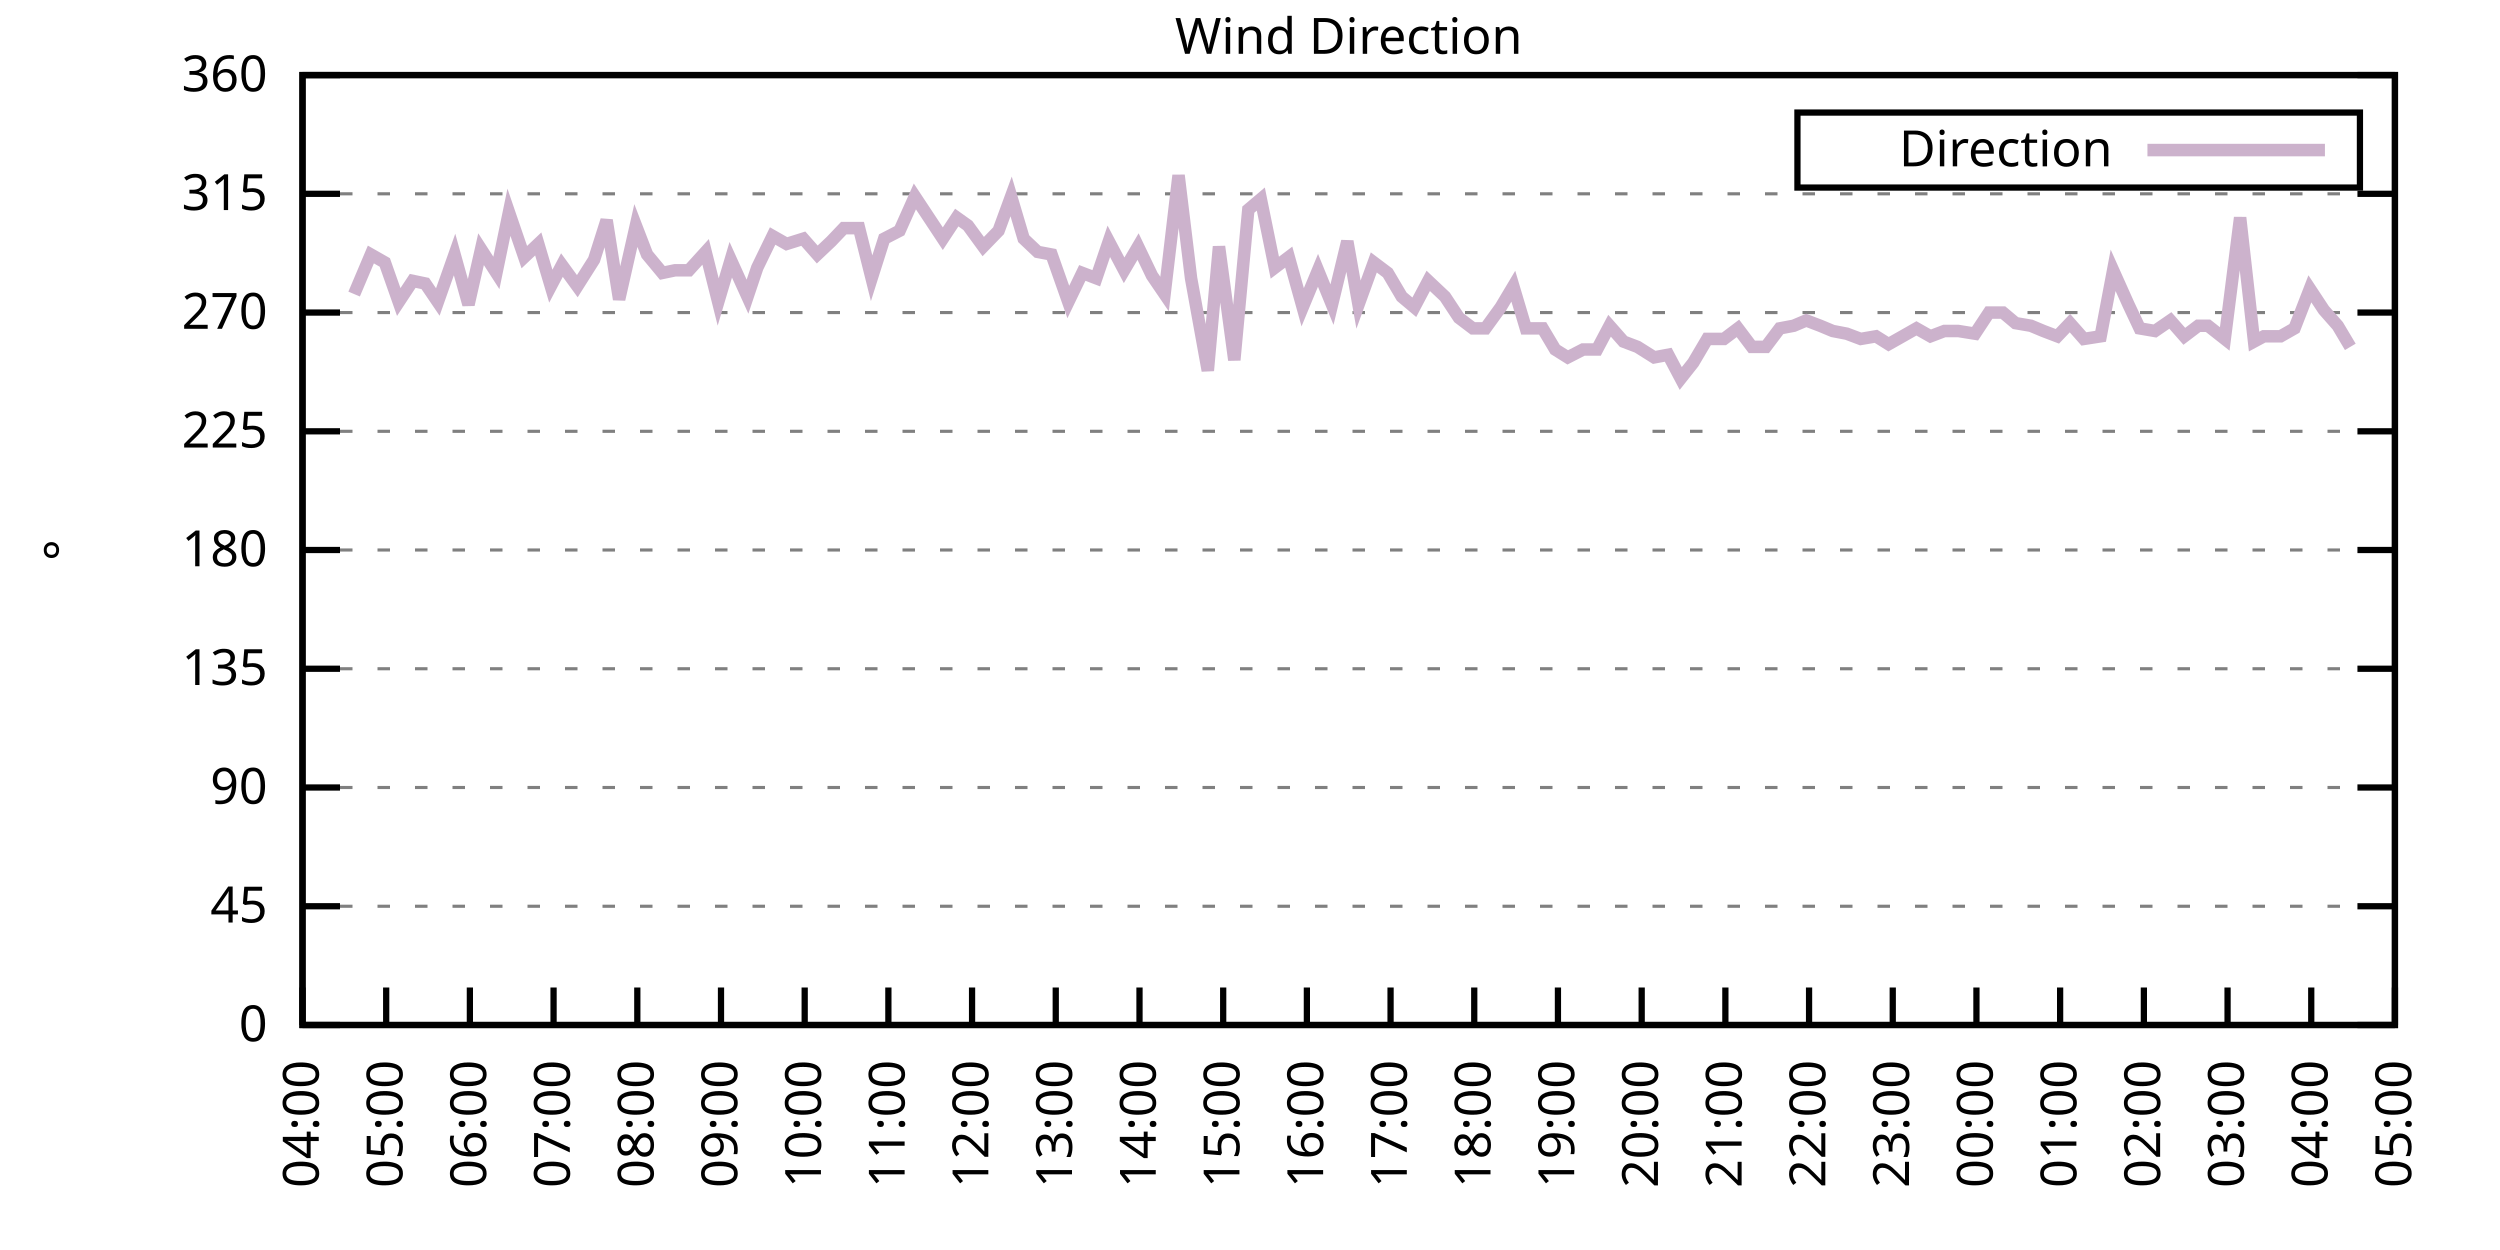
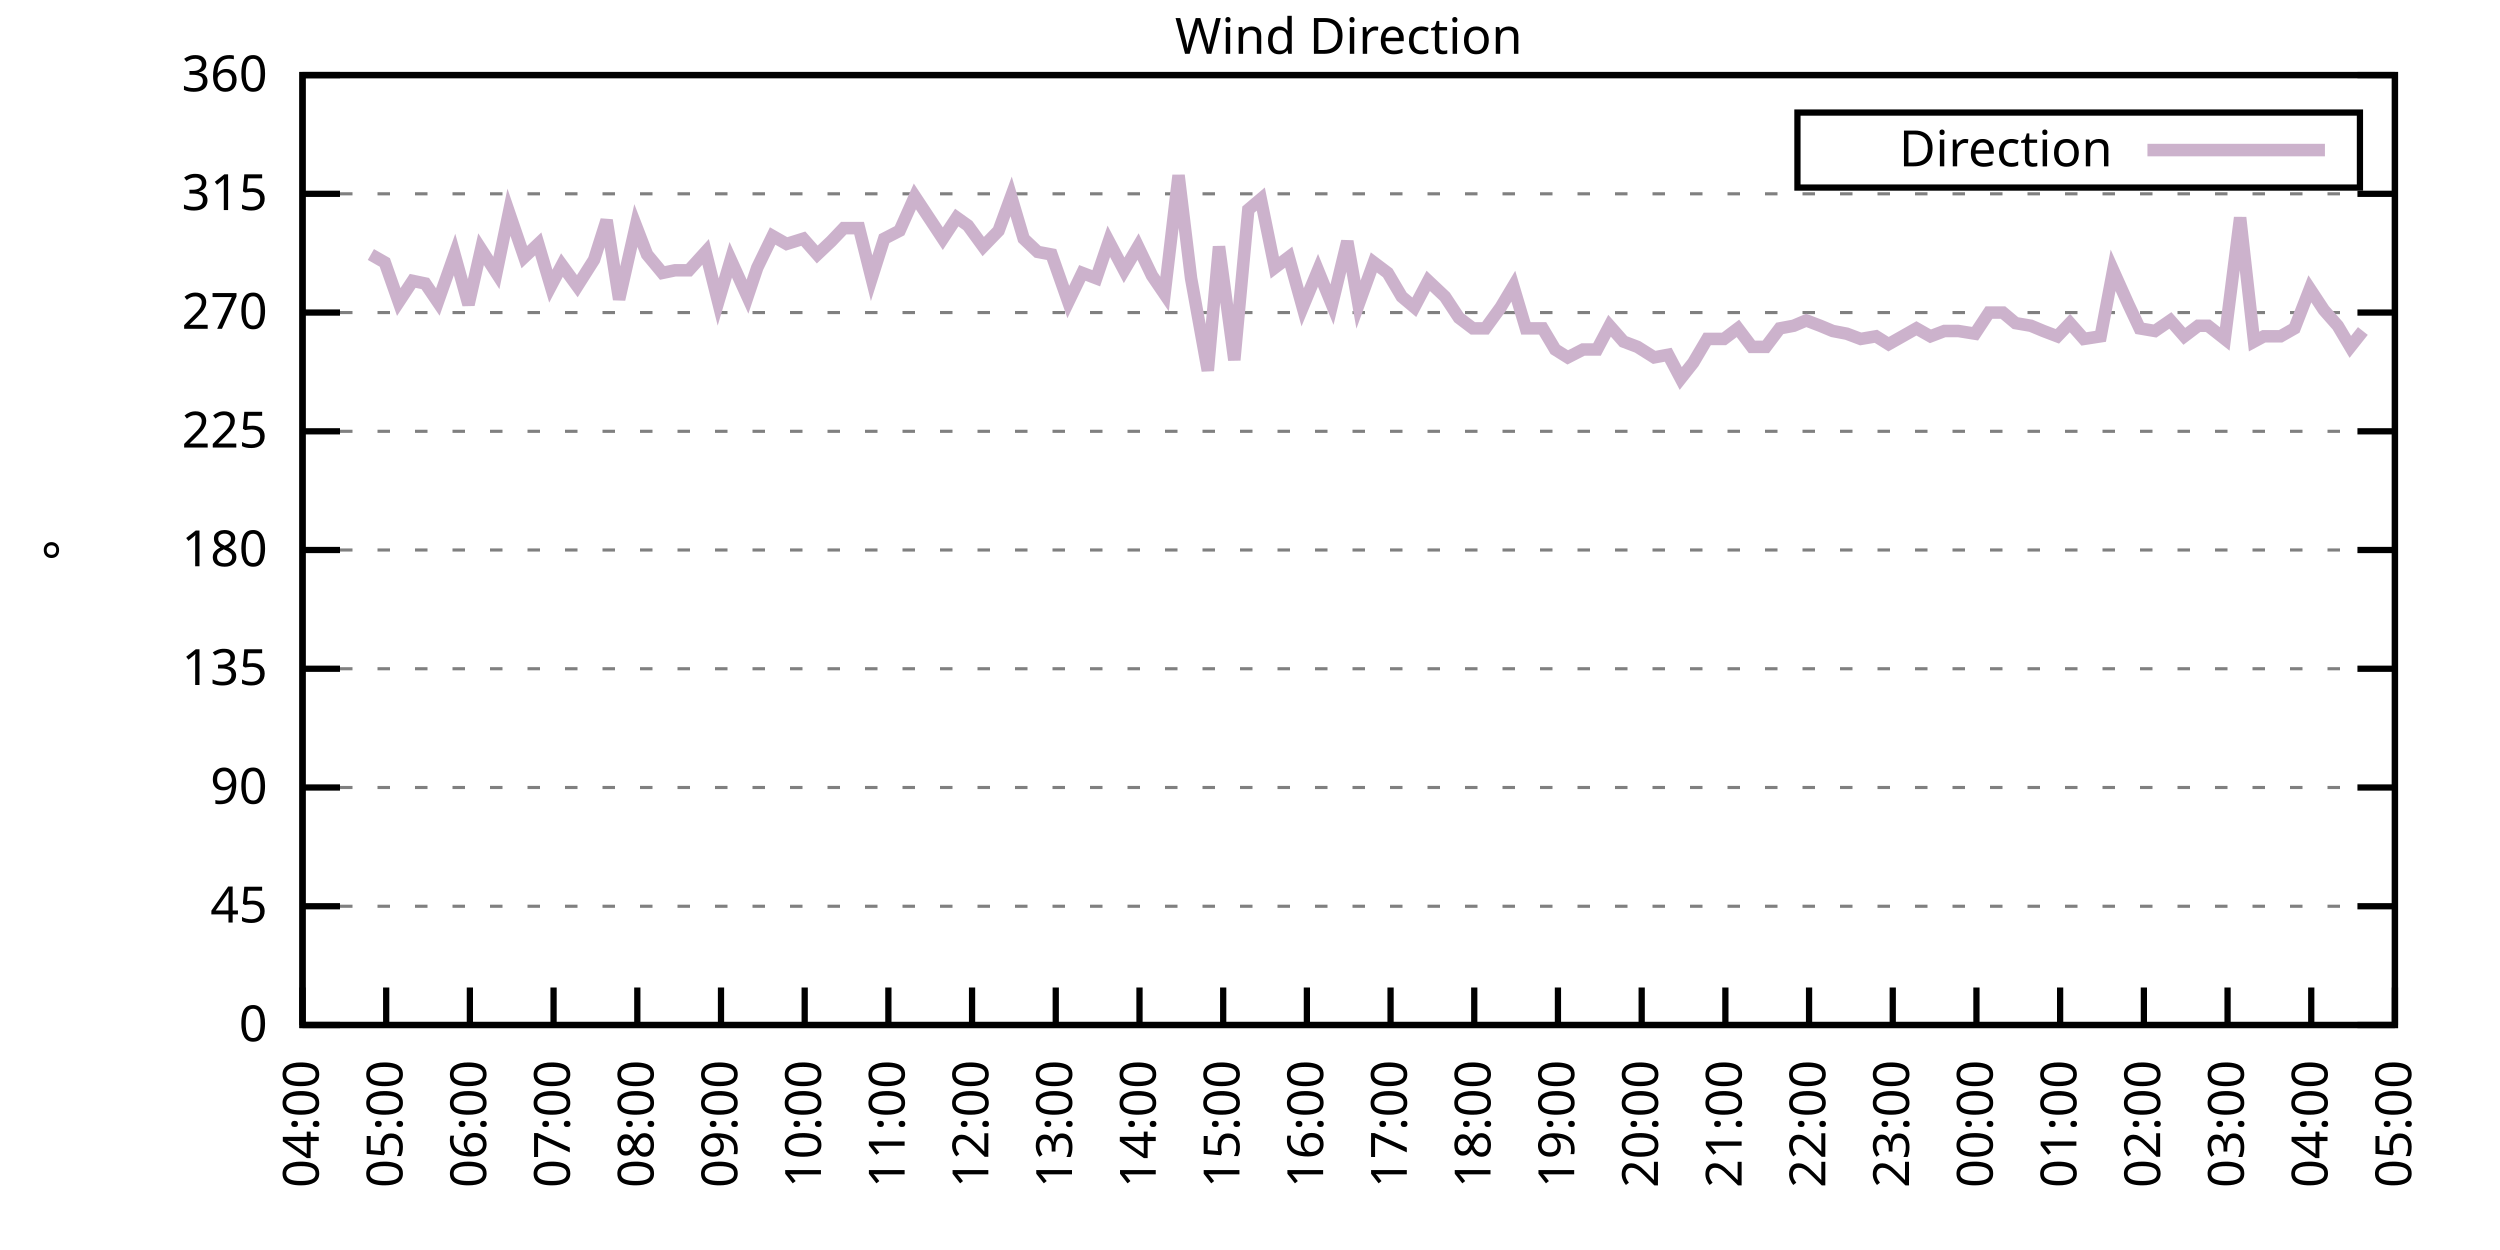
<svg xmlns="http://www.w3.org/2000/svg" xmlns:xlink="http://www.w3.org/1999/xlink" width="400" height="200" viewBox="0 0 400 200">
  <g id="gnuplot_canvas">
    <rect x="0" y="0" width="400" height="200" fill="none" />
    <defs>
      <circle id="gpDot" r="0.5" stroke-width="0.5" stroke="currentColor" />
      <path id="gpPt0" stroke-width="0.333" stroke="currentColor" d="M-1,0 h2 M0,-1 v2" />
      <path id="gpPt1" stroke-width="0.333" stroke="currentColor" d="M-1,-1 L1,1 M1,-1 L-1,1" />
      <path id="gpPt2" stroke-width="0.333" stroke="currentColor" d="M-1,0 L1,0 M0,-1 L0,1 M-1,-1 L1,1 M-1,1 L1,-1" />
      <rect id="gpPt3" stroke-width="0.333" stroke="currentColor" x="-1" y="-1" width="2" height="2" />
      <rect id="gpPt4" stroke-width="0.333" stroke="currentColor" fill="currentColor" x="-1" y="-1" width="2" height="2" />
      <circle id="gpPt5" stroke-width="0.333" stroke="currentColor" cx="0" cy="0" r="1" />
      <use xlink:href="#gpPt5" id="gpPt6" fill="currentColor" stroke="none" />
      <path id="gpPt7" stroke-width="0.333" stroke="currentColor" d="M0,-1.33 L-1.33,0.67 L1.33,0.67 z" />
      <use xlink:href="#gpPt7" id="gpPt8" fill="currentColor" stroke="none" />
      <use xlink:href="#gpPt7" id="gpPt9" stroke="currentColor" transform="rotate(180)" />
      <use xlink:href="#gpPt9" id="gpPt10" fill="currentColor" stroke="none" />
      <use xlink:href="#gpPt3" id="gpPt11" stroke="currentColor" transform="rotate(45)" />
      <use xlink:href="#gpPt11" id="gpPt12" fill="currentColor" stroke="none" />
      <path id="gpPt13" stroke-width="0.333" stroke="currentColor" d="M0,1.330 L1.265,0.411 L0.782,-1.067 L-0.782,-1.076 L-1.265,0.411 z" />
      <use xlink:href="#gpPt13" id="gpPt14" fill="currentColor" stroke="none" />
      <filter id="textbox" filterUnits="objectBoundingBox" x="0" y="0" height="1" width="1">
        <feFlood flood-color="white" flood-opacity="1" result="bgnd" />
        <feComposite in="SourceGraphic" in2="bgnd" operator="atop" />
      </filter>
      <filter id="greybox" filterUnits="objectBoundingBox" x="0" y="0" height="1" width="1">
        <feFlood flood-color="lightgrey" flood-opacity="1" result="grey" />
        <feComposite in="SourceGraphic" in2="grey" operator="atop" />
      </filter>
    </defs>
    <g fill="none" color="white" stroke="currentColor" stroke-width="1.00" stroke-linecap="butt" stroke-linejoin="miter">
</g>
    <g fill="none" color="black" stroke="currentColor" stroke-width="1.00" stroke-linecap="butt" stroke-linejoin="miter">
      <g stroke="none" shape-rendering="crispEdges">
        <polygon fill="rgb(255, 255, 255)" points="48.40,164.00 383.18,164.00 383.18,12.02 48.40,12.02 " />
      </g>
    </g>
    <g fill="none" color="black" stroke="currentColor" stroke-width="1.00" stroke-linecap="butt" stroke-linejoin="miter">
</g>
    <g fill="none" color="black" stroke="black" stroke-width="0.50" stroke-linecap="butt" stroke-linejoin="miter">
</g>
    <g fill="none" color="gray" stroke="currentColor" stroke-width="0.50" stroke-linecap="butt" stroke-linejoin="miter">
      <path stroke="gray" stroke-dasharray="2,4" class="gridline" d="M48.40,164.00 L383.19,164.00  " />
    </g>
    <g fill="none" color="gray" stroke="gray" stroke-width="1.00" stroke-linecap="butt" stroke-linejoin="miter">
</g>
    <g fill="none" color="black" stroke="currentColor" stroke-width="1.00" stroke-linecap="butt" stroke-linejoin="miter">
      <path stroke="black" d="M48.40,164.00 L54.40,164.00 M383.19,164.00 L377.19,164.00  " />
      <g transform="translate(42.80,166.60)" stroke="none" fill="black" font-family="Sans" font-size="8.00" text-anchor="end">
        <text>
          <tspan font-family="Sans"> 0</tspan>
        </text>
      </g>
    </g>
    <g fill="none" color="black" stroke="currentColor" stroke-width="1.00" stroke-linecap="butt" stroke-linejoin="miter">
</g>
    <g fill="none" color="black" stroke="black" stroke-width="0.50" stroke-linecap="butt" stroke-linejoin="miter">
</g>
    <g fill="none" color="gray" stroke="currentColor" stroke-width="0.50" stroke-linecap="butt" stroke-linejoin="miter">
      <path stroke="gray" stroke-dasharray="2,4" class="gridline" d="M48.40,145.00 L383.19,145.00  " />
    </g>
    <g fill="none" color="gray" stroke="gray" stroke-width="1.00" stroke-linecap="butt" stroke-linejoin="miter">
</g>
    <g fill="none" color="black" stroke="currentColor" stroke-width="1.00" stroke-linecap="butt" stroke-linejoin="miter">
      <path stroke="black" d="M48.40,145.00 L54.40,145.00 M383.19,145.00 L377.19,145.00  " />
      <g transform="translate(42.80,147.60)" stroke="none" fill="black" font-family="Sans" font-size="8.00" text-anchor="end">
        <text>
          <tspan font-family="Sans"> 45</tspan>
        </text>
      </g>
    </g>
    <g fill="none" color="black" stroke="currentColor" stroke-width="1.00" stroke-linecap="butt" stroke-linejoin="miter">
</g>
    <g fill="none" color="black" stroke="black" stroke-width="0.50" stroke-linecap="butt" stroke-linejoin="miter">
</g>
    <g fill="none" color="gray" stroke="currentColor" stroke-width="0.50" stroke-linecap="butt" stroke-linejoin="miter">
      <path stroke="gray" stroke-dasharray="2,4" class="gridline" d="M48.40,126.00 L383.19,126.00  " />
    </g>
    <g fill="none" color="gray" stroke="gray" stroke-width="1.00" stroke-linecap="butt" stroke-linejoin="miter">
</g>
    <g fill="none" color="black" stroke="currentColor" stroke-width="1.00" stroke-linecap="butt" stroke-linejoin="miter">
      <path stroke="black" d="M48.40,126.00 L54.40,126.00 M383.19,126.00 L377.19,126.00  " />
      <g transform="translate(42.80,128.60)" stroke="none" fill="black" font-family="Sans" font-size="8.00" text-anchor="end">
        <text>
          <tspan font-family="Sans"> 90</tspan>
        </text>
      </g>
    </g>
    <g fill="none" color="black" stroke="currentColor" stroke-width="1.00" stroke-linecap="butt" stroke-linejoin="miter">
</g>
    <g fill="none" color="black" stroke="black" stroke-width="0.50" stroke-linecap="butt" stroke-linejoin="miter">
</g>
    <g fill="none" color="gray" stroke="currentColor" stroke-width="0.50" stroke-linecap="butt" stroke-linejoin="miter">
      <path stroke="gray" stroke-dasharray="2,4" class="gridline" d="M48.40,107.00 L383.19,107.00  " />
    </g>
    <g fill="none" color="gray" stroke="gray" stroke-width="1.00" stroke-linecap="butt" stroke-linejoin="miter">
</g>
    <g fill="none" color="black" stroke="currentColor" stroke-width="1.00" stroke-linecap="butt" stroke-linejoin="miter">
      <path stroke="black" d="M48.40,107.00 L54.40,107.00 M383.19,107.00 L377.19,107.00  " />
      <g transform="translate(42.80,109.60)" stroke="none" fill="black" font-family="Sans" font-size="8.00" text-anchor="end">
        <text>
          <tspan font-family="Sans"> 135</tspan>
        </text>
      </g>
    </g>
    <g fill="none" color="black" stroke="currentColor" stroke-width="1.00" stroke-linecap="butt" stroke-linejoin="miter">
</g>
    <g fill="none" color="black" stroke="black" stroke-width="0.50" stroke-linecap="butt" stroke-linejoin="miter">
</g>
    <g fill="none" color="gray" stroke="currentColor" stroke-width="0.50" stroke-linecap="butt" stroke-linejoin="miter">
      <path stroke="gray" stroke-dasharray="2,4" class="gridline" d="M48.40,88.00 L383.19,88.00  " />
    </g>
    <g fill="none" color="gray" stroke="gray" stroke-width="1.00" stroke-linecap="butt" stroke-linejoin="miter">
</g>
    <g fill="none" color="black" stroke="currentColor" stroke-width="1.00" stroke-linecap="butt" stroke-linejoin="miter">
      <path stroke="black" d="M48.40,88.00 L54.40,88.00 M383.19,88.00 L377.19,88.00  " />
      <g transform="translate(42.80,90.60)" stroke="none" fill="black" font-family="Sans" font-size="8.00" text-anchor="end">
        <text>
          <tspan font-family="Sans"> 180</tspan>
        </text>
      </g>
    </g>
    <g fill="none" color="black" stroke="currentColor" stroke-width="1.00" stroke-linecap="butt" stroke-linejoin="miter">
</g>
    <g fill="none" color="black" stroke="black" stroke-width="0.50" stroke-linecap="butt" stroke-linejoin="miter">
</g>
    <g fill="none" color="gray" stroke="currentColor" stroke-width="0.50" stroke-linecap="butt" stroke-linejoin="miter">
      <path stroke="gray" stroke-dasharray="2,4" class="gridline" d="M48.40,69.01 L383.19,69.01  " />
    </g>
    <g fill="none" color="gray" stroke="gray" stroke-width="1.00" stroke-linecap="butt" stroke-linejoin="miter">
</g>
    <g fill="none" color="black" stroke="currentColor" stroke-width="1.00" stroke-linecap="butt" stroke-linejoin="miter">
      <path stroke="black" d="M48.40,69.01 L54.40,69.01 M383.19,69.01 L377.19,69.01  " />
      <g transform="translate(42.80,71.61)" stroke="none" fill="black" font-family="Sans" font-size="8.00" text-anchor="end">
        <text>
          <tspan font-family="Sans"> 225</tspan>
        </text>
      </g>
    </g>
    <g fill="none" color="black" stroke="currentColor" stroke-width="1.00" stroke-linecap="butt" stroke-linejoin="miter">
</g>
    <g fill="none" color="black" stroke="black" stroke-width="0.50" stroke-linecap="butt" stroke-linejoin="miter">
</g>
    <g fill="none" color="gray" stroke="currentColor" stroke-width="0.50" stroke-linecap="butt" stroke-linejoin="miter">
      <path stroke="gray" stroke-dasharray="2,4" class="gridline" d="M48.40,50.01 L383.19,50.01  " />
    </g>
    <g fill="none" color="gray" stroke="gray" stroke-width="1.00" stroke-linecap="butt" stroke-linejoin="miter">
</g>
    <g fill="none" color="black" stroke="currentColor" stroke-width="1.00" stroke-linecap="butt" stroke-linejoin="miter">
      <path stroke="black" d="M48.40,50.01 L54.40,50.01 M383.19,50.01 L377.19,50.01  " />
      <g transform="translate(42.80,52.61)" stroke="none" fill="black" font-family="Sans" font-size="8.00" text-anchor="end">
        <text>
          <tspan font-family="Sans"> 270</tspan>
        </text>
      </g>
    </g>
    <g fill="none" color="black" stroke="currentColor" stroke-width="1.00" stroke-linecap="butt" stroke-linejoin="miter">
</g>
    <g fill="none" color="black" stroke="black" stroke-width="0.50" stroke-linecap="butt" stroke-linejoin="miter">
</g>
    <g fill="none" color="gray" stroke="currentColor" stroke-width="0.50" stroke-linecap="butt" stroke-linejoin="miter">
      <path stroke="gray" stroke-dasharray="2,4" class="gridline" d="M48.40,31.01 L383.19,31.01  " />
    </g>
    <g fill="none" color="gray" stroke="gray" stroke-width="1.00" stroke-linecap="butt" stroke-linejoin="miter">
</g>
    <g fill="none" color="black" stroke="currentColor" stroke-width="1.00" stroke-linecap="butt" stroke-linejoin="miter">
      <path stroke="black" d="M48.40,31.01 L54.40,31.01 M383.19,31.01 L377.19,31.01  " />
      <g transform="translate(42.80,33.61)" stroke="none" fill="black" font-family="Sans" font-size="8.00" text-anchor="end">
        <text>
          <tspan font-family="Sans"> 315</tspan>
        </text>
      </g>
    </g>
    <g fill="none" color="black" stroke="currentColor" stroke-width="1.00" stroke-linecap="butt" stroke-linejoin="miter">
</g>
    <g fill="none" color="black" stroke="black" stroke-width="0.50" stroke-linecap="butt" stroke-linejoin="miter">
</g>
    <g fill="none" color="gray" stroke="currentColor" stroke-width="0.50" stroke-linecap="butt" stroke-linejoin="miter">
      <path stroke="gray" stroke-dasharray="2,4" class="gridline" d="M48.40,12.01 L383.19,12.01  " />
    </g>
    <g fill="none" color="gray" stroke="gray" stroke-width="1.00" stroke-linecap="butt" stroke-linejoin="miter">
</g>
    <g fill="none" color="black" stroke="currentColor" stroke-width="1.00" stroke-linecap="butt" stroke-linejoin="miter">
      <path stroke="black" d="M48.40,12.01 L54.40,12.01 M383.19,12.01 L377.19,12.01  " />
      <g transform="translate(42.80,14.61)" stroke="none" fill="black" font-family="Sans" font-size="8.00" text-anchor="end">
        <text>
          <tspan font-family="Sans"> 360</tspan>
        </text>
      </g>
    </g>
    <g fill="none" color="black" stroke="currentColor" stroke-width="1.00" stroke-linecap="butt" stroke-linejoin="miter">
      <path stroke="black" d="M48.40,164.00 L48.40,158.00  " />
      <g transform="translate(51.00,169.60) rotate(270.00)" stroke="none" fill="black" font-family="Sans" font-size="8.00" text-anchor="end">
        <text>
          <tspan font-family="Sans">04:00</tspan>
        </text>
      </g>
    </g>
    <g fill="none" color="black" stroke="currentColor" stroke-width="1.00" stroke-linecap="butt" stroke-linejoin="miter">
      <path stroke="black" d="M61.79,164.00 L61.79,158.00  " />
      <g transform="translate(64.39,169.60) rotate(270.00)" stroke="none" fill="black" font-family="Sans" font-size="8.00" text-anchor="end">
        <text>
          <tspan font-family="Sans">05:00</tspan>
        </text>
      </g>
    </g>
    <g fill="none" color="black" stroke="currentColor" stroke-width="1.00" stroke-linecap="butt" stroke-linejoin="miter">
      <path stroke="black" d="M75.18,164.00 L75.18,158.00  " />
      <g transform="translate(77.78,169.60) rotate(270.00)" stroke="none" fill="black" font-family="Sans" font-size="8.00" text-anchor="end">
        <text>
          <tspan font-family="Sans">06:00</tspan>
        </text>
      </g>
    </g>
    <g fill="none" color="black" stroke="currentColor" stroke-width="1.00" stroke-linecap="butt" stroke-linejoin="miter">
      <path stroke="black" d="M88.57,164.00 L88.57,158.00  " />
      <g transform="translate(91.17,169.60) rotate(270.00)" stroke="none" fill="black" font-family="Sans" font-size="8.00" text-anchor="end">
        <text>
          <tspan font-family="Sans">07:00</tspan>
        </text>
      </g>
    </g>
    <g fill="none" color="black" stroke="currentColor" stroke-width="1.00" stroke-linecap="butt" stroke-linejoin="miter">
      <path stroke="black" d="M101.97,164.00 L101.97,158.00  " />
      <g transform="translate(104.57,169.60) rotate(270.00)" stroke="none" fill="black" font-family="Sans" font-size="8.00" text-anchor="end">
        <text>
          <tspan font-family="Sans">08:00</tspan>
        </text>
      </g>
    </g>
    <g fill="none" color="black" stroke="currentColor" stroke-width="1.00" stroke-linecap="butt" stroke-linejoin="miter">
      <path stroke="black" d="M115.36,164.00 L115.36,158.00  " />
      <g transform="translate(117.96,169.60) rotate(270.00)" stroke="none" fill="black" font-family="Sans" font-size="8.00" text-anchor="end">
        <text>
          <tspan font-family="Sans">09:00</tspan>
        </text>
      </g>
    </g>
    <g fill="none" color="black" stroke="currentColor" stroke-width="1.00" stroke-linecap="butt" stroke-linejoin="miter">
      <path stroke="black" d="M128.75,164.00 L128.75,158.00  " />
      <g transform="translate(131.35,169.60) rotate(270.00)" stroke="none" fill="black" font-family="Sans" font-size="8.00" text-anchor="end">
        <text>
          <tspan font-family="Sans">10:00</tspan>
        </text>
      </g>
    </g>
    <g fill="none" color="black" stroke="currentColor" stroke-width="1.00" stroke-linecap="butt" stroke-linejoin="miter">
      <path stroke="black" d="M142.14,164.00 L142.14,158.00  " />
      <g transform="translate(144.74,169.60) rotate(270.00)" stroke="none" fill="black" font-family="Sans" font-size="8.00" text-anchor="end">
        <text>
          <tspan font-family="Sans">11:00</tspan>
        </text>
      </g>
    </g>
    <g fill="none" color="black" stroke="currentColor" stroke-width="1.00" stroke-linecap="butt" stroke-linejoin="miter">
      <path stroke="black" d="M155.53,164.00 L155.53,158.00  " />
      <g transform="translate(158.13,169.60) rotate(270.00)" stroke="none" fill="black" font-family="Sans" font-size="8.00" text-anchor="end">
        <text>
          <tspan font-family="Sans">12:00</tspan>
        </text>
      </g>
    </g>
    <g fill="none" color="black" stroke="currentColor" stroke-width="1.00" stroke-linecap="butt" stroke-linejoin="miter">
      <path stroke="black" d="M168.92,164.00 L168.92,158.00  " />
      <g transform="translate(171.52,169.60) rotate(270.00)" stroke="none" fill="black" font-family="Sans" font-size="8.00" text-anchor="end">
        <text>
          <tspan font-family="Sans">13:00</tspan>
        </text>
      </g>
    </g>
    <g fill="none" color="black" stroke="currentColor" stroke-width="1.00" stroke-linecap="butt" stroke-linejoin="miter">
      <path stroke="black" d="M182.32,164.00 L182.32,158.00  " />
      <g transform="translate(184.92,169.60) rotate(270.00)" stroke="none" fill="black" font-family="Sans" font-size="8.00" text-anchor="end">
        <text>
          <tspan font-family="Sans">14:00</tspan>
        </text>
      </g>
    </g>
    <g fill="none" color="black" stroke="currentColor" stroke-width="1.00" stroke-linecap="butt" stroke-linejoin="miter">
      <path stroke="black" d="M195.71,164.00 L195.71,158.00  " />
      <g transform="translate(198.31,169.60) rotate(270.00)" stroke="none" fill="black" font-family="Sans" font-size="8.00" text-anchor="end">
        <text>
          <tspan font-family="Sans">15:00</tspan>
        </text>
      </g>
    </g>
    <g fill="none" color="black" stroke="currentColor" stroke-width="1.00" stroke-linecap="butt" stroke-linejoin="miter">
      <path stroke="black" d="M209.10,164.00 L209.10,158.00  " />
      <g transform="translate(211.70,169.60) rotate(270.00)" stroke="none" fill="black" font-family="Sans" font-size="8.00" text-anchor="end">
        <text>
          <tspan font-family="Sans">16:00</tspan>
        </text>
      </g>
    </g>
    <g fill="none" color="black" stroke="currentColor" stroke-width="1.00" stroke-linecap="butt" stroke-linejoin="miter">
      <path stroke="black" d="M222.49,164.00 L222.49,158.00  " />
      <g transform="translate(225.09,169.60) rotate(270.00)" stroke="none" fill="black" font-family="Sans" font-size="8.00" text-anchor="end">
        <text>
          <tspan font-family="Sans">17:00</tspan>
        </text>
      </g>
    </g>
    <g fill="none" color="black" stroke="currentColor" stroke-width="1.00" stroke-linecap="butt" stroke-linejoin="miter">
      <path stroke="black" d="M235.88,164.00 L235.88,158.00  " />
      <g transform="translate(238.48,169.60) rotate(270.00)" stroke="none" fill="black" font-family="Sans" font-size="8.00" text-anchor="end">
        <text>
          <tspan font-family="Sans">18:00</tspan>
        </text>
      </g>
    </g>
    <g fill="none" color="black" stroke="currentColor" stroke-width="1.00" stroke-linecap="butt" stroke-linejoin="miter">
      <path stroke="black" d="M249.27,164.00 L249.27,158.00  " />
      <g transform="translate(251.87,169.60) rotate(270.00)" stroke="none" fill="black" font-family="Sans" font-size="8.00" text-anchor="end">
        <text>
          <tspan font-family="Sans">19:00</tspan>
        </text>
      </g>
    </g>
    <g fill="none" color="black" stroke="currentColor" stroke-width="1.00" stroke-linecap="butt" stroke-linejoin="miter">
      <path stroke="black" d="M262.67,164.00 L262.67,158.00  " />
      <g transform="translate(265.27,169.60) rotate(270.00)" stroke="none" fill="black" font-family="Sans" font-size="8.00" text-anchor="end">
        <text>
          <tspan font-family="Sans">20:00</tspan>
        </text>
      </g>
    </g>
    <g fill="none" color="black" stroke="currentColor" stroke-width="1.00" stroke-linecap="butt" stroke-linejoin="miter">
      <path stroke="black" d="M276.06,164.00 L276.06,158.00  " />
      <g transform="translate(278.66,169.60) rotate(270.00)" stroke="none" fill="black" font-family="Sans" font-size="8.00" text-anchor="end">
        <text>
          <tspan font-family="Sans">21:00</tspan>
        </text>
      </g>
    </g>
    <g fill="none" color="black" stroke="currentColor" stroke-width="1.00" stroke-linecap="butt" stroke-linejoin="miter">
      <path stroke="black" d="M289.45,164.00 L289.45,158.00  " />
      <g transform="translate(292.05,169.60) rotate(270.00)" stroke="none" fill="black" font-family="Sans" font-size="8.00" text-anchor="end">
        <text>
          <tspan font-family="Sans">22:00</tspan>
        </text>
      </g>
    </g>
    <g fill="none" color="black" stroke="currentColor" stroke-width="1.00" stroke-linecap="butt" stroke-linejoin="miter">
      <path stroke="black" d="M302.84,164.00 L302.84,158.00  " />
      <g transform="translate(305.44,169.60) rotate(270.00)" stroke="none" fill="black" font-family="Sans" font-size="8.00" text-anchor="end">
        <text>
          <tspan font-family="Sans">23:00</tspan>
        </text>
      </g>
    </g>
    <g fill="none" color="black" stroke="currentColor" stroke-width="1.00" stroke-linecap="butt" stroke-linejoin="miter">
      <path stroke="black" d="M316.23,164.00 L316.23,158.00  " />
      <g transform="translate(318.83,169.60) rotate(270.00)" stroke="none" fill="black" font-family="Sans" font-size="8.00" text-anchor="end">
        <text>
          <tspan font-family="Sans">00:00</tspan>
        </text>
      </g>
    </g>
    <g fill="none" color="black" stroke="currentColor" stroke-width="1.00" stroke-linecap="butt" stroke-linejoin="miter">
      <path stroke="black" d="M329.62,164.00 L329.62,158.00  " />
      <g transform="translate(332.22,169.60) rotate(270.00)" stroke="none" fill="black" font-family="Sans" font-size="8.00" text-anchor="end">
        <text>
          <tspan font-family="Sans">01:00</tspan>
        </text>
      </g>
    </g>
    <g fill="none" color="black" stroke="currentColor" stroke-width="1.00" stroke-linecap="butt" stroke-linejoin="miter">
      <path stroke="black" d="M343.02,164.00 L343.02,158.00  " />
      <g transform="translate(345.62,169.60) rotate(270.00)" stroke="none" fill="black" font-family="Sans" font-size="8.00" text-anchor="end">
        <text>
          <tspan font-family="Sans">02:00</tspan>
        </text>
      </g>
    </g>
    <g fill="none" color="black" stroke="currentColor" stroke-width="1.00" stroke-linecap="butt" stroke-linejoin="miter">
      <path stroke="black" d="M356.41,164.00 L356.41,158.00  " />
      <g transform="translate(359.01,169.60) rotate(270.00)" stroke="none" fill="black" font-family="Sans" font-size="8.00" text-anchor="end">
        <text>
          <tspan font-family="Sans">03:00</tspan>
        </text>
      </g>
    </g>
    <g fill="none" color="black" stroke="currentColor" stroke-width="1.00" stroke-linecap="butt" stroke-linejoin="miter">
      <path stroke="black" d="M369.80,164.00 L369.80,158.00  " />
      <g transform="translate(372.40,169.60) rotate(270.00)" stroke="none" fill="black" font-family="Sans" font-size="8.00" text-anchor="end">
        <text>
          <tspan font-family="Sans">04:00</tspan>
        </text>
      </g>
    </g>
    <g fill="none" color="black" stroke="currentColor" stroke-width="1.00" stroke-linecap="butt" stroke-linejoin="miter">
      <path stroke="black" d="M383.19,164.00 L383.19,158.00  " />
      <g transform="translate(385.79,169.60) rotate(270.00)" stroke="none" fill="black" font-family="Sans" font-size="8.00" text-anchor="end">
        <text>
          <tspan font-family="Sans">05:00</tspan>
        </text>
      </g>
    </g>
    <g fill="none" color="black" stroke="currentColor" stroke-width="1.00" stroke-linecap="butt" stroke-linejoin="miter">
</g>
    <g fill="none" color="black" stroke="currentColor" stroke-width="1.00" stroke-linecap="butt" stroke-linejoin="miter">
      <path stroke="black" d="M48.40,12.01 L48.40,164.00 L383.19,164.00 L383.19,12.01 L48.40,12.01 Z  " />
    </g>
    <g fill="none" color="black" stroke="currentColor" stroke-width="1.00" stroke-linecap="butt" stroke-linejoin="miter">
</g>
    <g fill="none" color="black" stroke="currentColor" stroke-width="1.00" stroke-linecap="butt" stroke-linejoin="miter">
      <path stroke="black" d="M287.59,30.01 L287.59,18.01 L377.59,18.01 L377.59,30.01 L287.59,30.01 Z  " />
    </g>
    <g id="Wind_direction_plot_1">
      <g fill="none" color="white" stroke="black" stroke-width="2.00" stroke-linecap="butt" stroke-linejoin="miter">
</g>
      <g fill="none" color="black" stroke="currentColor" stroke-width="2.00" stroke-linecap="butt" stroke-linejoin="miter">
        <g transform="translate(337.99,26.61)" stroke="none" fill="black" font-family="Sans" font-size="8.00" text-anchor="end">
          <text>
            <tspan font-family="Sans">Direction</tspan>
          </text>
        </g>
      </g>
      <g fill="none" color="black" stroke="currentColor" stroke-width="2.00" stroke-linecap="butt" stroke-linejoin="miter">
-         <path stroke="rgb(204, 178, 204)" d="M343.59,24.01 L371.99,24.01 M56.66,47.05 L59.34,40.72 L61.57,41.99 L63.80,48.32 L66.03,44.94 L68.04,45.36   L70.05,48.32 L72.73,40.72 L74.96,48.74 L76.97,39.87 L79.42,43.67 L81.43,33.96 L83.89,41.14 L86.12,39.03   L88.13,45.79 L89.91,42.41 L92.37,45.79 L95.05,41.56 L97.06,35.23 L99.06,47.90 L101.74,36.08 L103.53,40.72   L105.98,43.67 L107.99,43.25 L110.22,43.25 L112.90,40.30 L114.91,48.32 L116.92,41.56 L119.60,47.47 L121.16,42.83   L123.62,37.76 L125.85,39.03 L128.53,38.19 L130.76,40.72 L132.99,38.61 L135.00,36.50 L137.45,36.50 L139.46,44.52   L141.47,38.19 L143.93,36.92 L146.38,31.43 L150.85,38.19 L153.08,34.81 L154.86,36.08 L157.32,39.45 L159.77,36.92   L161.78,31.43 L163.79,38.19 L166.02,40.30 L168.25,40.72 L170.93,48.32 L173.17,43.67 L175.40,44.52 L177.41,38.61   L179.86,43.25 L182.09,39.45 L184.32,44.10 L186.33,47.05 L188.57,28.05 L190.57,44.52 L193.25,59.30 L195.04,39.45   L197.49,57.61 L199.73,33.54 L201.73,31.85 L203.97,42.83 L206.20,41.14 L208.43,49.16 L210.88,43.25 L213.12,48.74   L215.57,38.61 L217.36,48.74 L219.81,41.99 L222.04,43.67 L224.28,47.47 L226.29,49.16 L228.52,44.94 L231.20,47.47   L233.43,50.85 L235.66,52.54 L237.67,52.54 L240.12,49.16 L242.13,45.79 L244.14,52.54 L246.82,52.54 L248.83,55.92   L250.84,57.18 L253.29,55.92 L255.52,55.92 L257.53,52.12 L259.76,54.65 L262.00,55.50 L264.67,57.18 L266.91,56.76   L268.92,60.56 L270.92,58.03 L273.16,54.23 L275.83,54.23 L278.07,52.54 L280.30,55.50 L282.53,55.50 L284.76,52.54   L286.99,52.12 L289.00,51.27 L291.23,52.12 L293.24,52.96 L295.48,53.39 L297.71,54.23 L300.16,53.81 L302.17,55.07   L304.40,53.81 L306.63,52.54 L308.87,53.81 L311.10,52.96 L313.33,52.96 L316.01,53.39 L318.24,50.01 L320.47,50.01   L322.48,51.70 L324.94,52.12 L326.95,52.96 L329.18,53.81 L331.19,51.70 L333.42,54.23 L336.10,53.81 L338.10,43.25   L340.56,48.74 L342.35,52.54 L344.80,52.96 L347.26,51.27 L349.49,53.81 L351.72,52.12 L353.28,52.12 L355.96,54.23   L358.42,34.81 L360.65,54.65 L362.21,53.81 L364.89,53.81 L367.12,52.54 L369.58,46.21 L371.81,49.59 L374.04,52.12   L376.05,55.50  " />
+         <path stroke="rgb(204, 178, 204)" d="M343.59,24.01 L371.99,24.01 M59.34,40.72 L61.57,41.99 L63.80,48.32 L66.03,44.94 L68.04,45.36 L70.05,48.32   L72.73,40.72 L74.96,48.74 L76.97,39.87 L79.42,43.67 L81.43,33.96 L83.89,41.14 L86.12,39.03 L88.13,45.79   L89.91,42.41 L92.37,45.79 L95.05,41.56 L97.06,35.23 L99.06,47.90 L101.74,36.08 L103.53,40.72 L105.98,43.67   L107.99,43.25 L110.22,43.25 L112.90,40.30 L114.91,48.32 L116.92,41.56 L119.60,47.47 L121.16,42.83 L123.62,37.76   L125.85,39.03 L128.53,38.19 L130.76,40.72 L132.99,38.61 L135.00,36.50 L137.45,36.50 L139.46,44.52 L141.47,38.19   L143.93,36.92 L146.38,31.43 L150.85,38.19 L153.08,34.81 L154.86,36.08 L157.32,39.45 L159.77,36.92 L161.78,31.43   L163.79,38.19 L166.02,40.30 L168.25,40.72 L170.93,48.32 L173.17,43.67 L175.40,44.52 L177.41,38.61 L179.86,43.25   L182.09,39.45 L184.32,44.10 L186.33,47.05 L188.57,28.05 L190.57,44.52 L193.25,59.30 L195.04,39.45 L197.49,57.61   L199.73,33.54 L201.73,31.85 L203.97,42.83 L206.20,41.14 L208.43,49.16 L210.88,43.25 L213.12,48.74 L215.57,38.61   L217.36,48.74 L219.81,41.99 L222.04,43.67 L224.28,47.47 L226.29,49.16 L228.52,44.94 L231.20,47.47 L233.43,50.85   L235.66,52.54 L237.67,52.54 L240.12,49.16 L242.13,45.79 L244.14,52.54 L246.82,52.54 L248.83,55.92 L250.84,57.18   L253.29,55.92 L255.52,55.92 L257.53,52.12 L259.76,54.65 L262.00,55.50 L264.67,57.18 L266.91,56.76 L268.92,60.56   L270.92,58.03 L273.16,54.23 L275.83,54.23 L278.07,52.54 L280.30,55.50 L282.53,55.50 L284.76,52.54 L286.99,52.12   L289.00,51.27 L291.23,52.12 L293.24,52.96 L295.48,53.39 L297.71,54.23 L300.16,53.81 L302.17,55.07 L304.40,53.81   L306.63,52.54 L308.87,53.81 L311.10,52.96 L313.33,52.96 L316.01,53.39 L318.24,50.01 L320.47,50.01 L322.48,51.70   L324.94,52.12 L326.95,52.96 L329.18,53.81 L331.19,51.70 L333.42,54.23 L336.10,53.81 L338.10,43.25 L340.56,48.74   L342.35,52.54 L344.80,52.96 L347.26,51.27 L349.49,53.81 L351.72,52.12 L353.28,52.12 L355.96,54.23 L358.42,34.81   L360.65,54.65 L362.21,53.81 L364.89,53.81 L367.12,52.54 L369.58,46.21 L371.81,49.59 L374.04,52.12 L376.05,55.50   L378.06,52.96  " />
      </g>
    </g>
    <g fill="none" color="black" stroke="currentColor" stroke-width="2.00" stroke-linecap="butt" stroke-linejoin="miter">
</g>
    <g fill="none" color="black" stroke="black" stroke-width="1.00" stroke-linecap="butt" stroke-linejoin="miter">
</g>
    <g fill="none" color="black" stroke="currentColor" stroke-width="1.00" stroke-linecap="butt" stroke-linejoin="miter">
      <path stroke="black" d="M48.40,12.01 L48.40,164.00 L383.19,164.00 L383.19,12.01 L48.40,12.01 Z  " />
      <g transform="translate(12.80,88.01) rotate(270.00)" stroke="none" fill="black" font-family="Sans" font-size="8.00" text-anchor="middle">
        <text>
          <tspan font-family="Sans">°</tspan>
        </text>
      </g>
    </g>
    <g fill="none" color="black" stroke="currentColor" stroke-width="1.00" stroke-linecap="butt" stroke-linejoin="miter">
</g>
    <g fill="none" color="black" stroke="currentColor" stroke-width="1.00" stroke-linecap="butt" stroke-linejoin="miter">
      <g transform="translate(215.79,8.61)" stroke="none" fill="black" font-family="Sans" font-size="8.00" text-anchor="middle">
        <text>
          <tspan font-family="Sans">Wind Direction</tspan>
        </text>
      </g>
    </g>
    <g fill="none" color="black" stroke="currentColor" stroke-width="1.00" stroke-linecap="butt" stroke-linejoin="miter">
</g>
  </g>
</svg>
